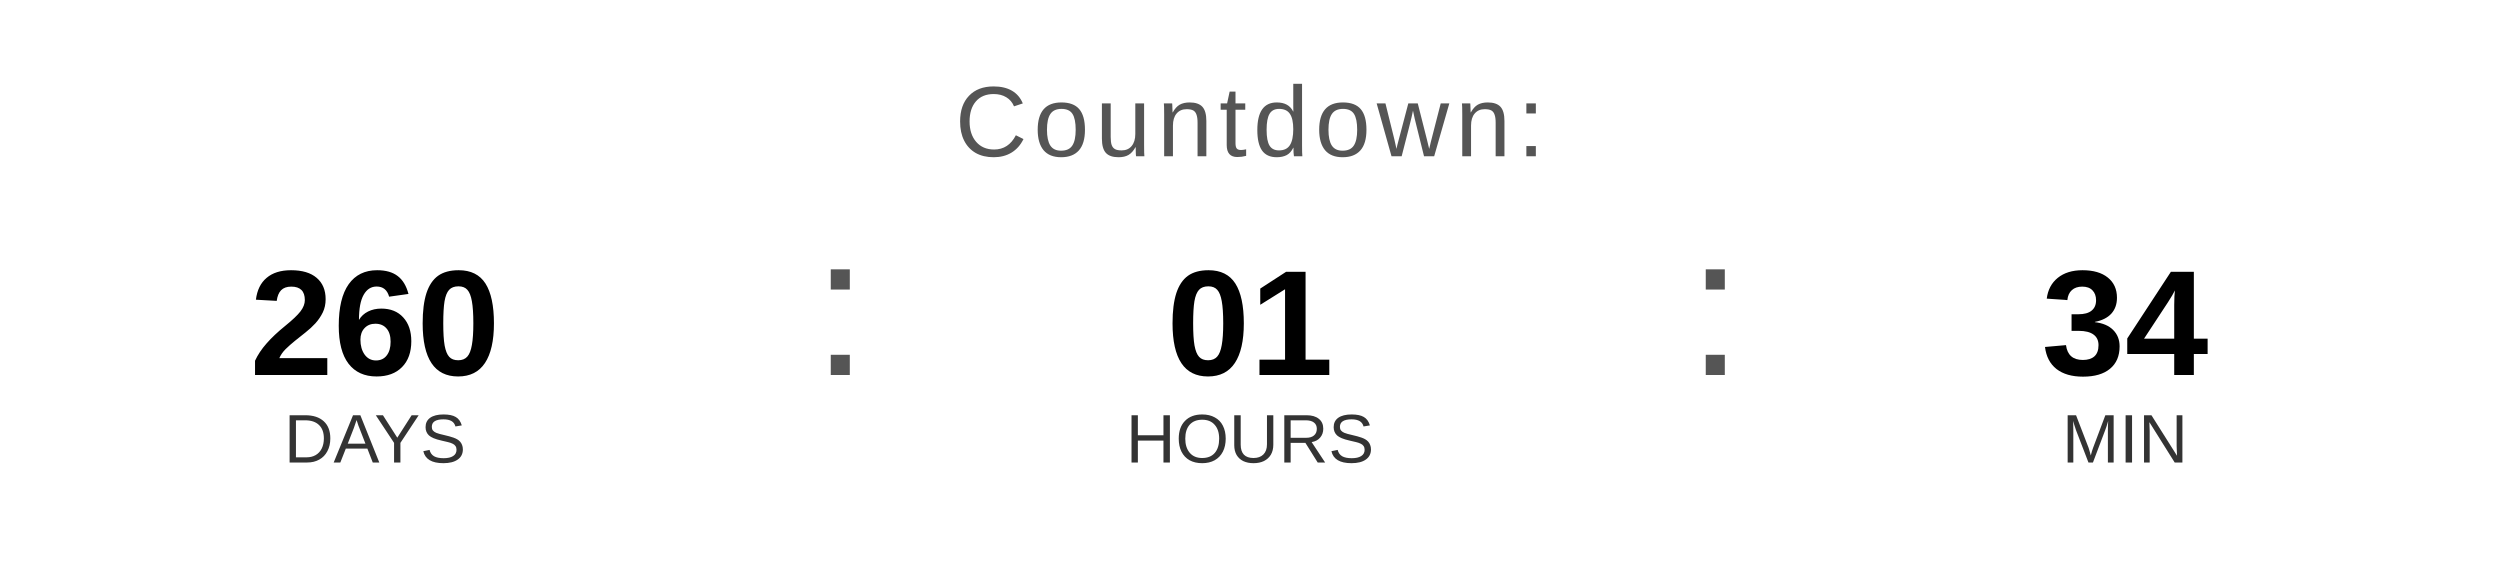
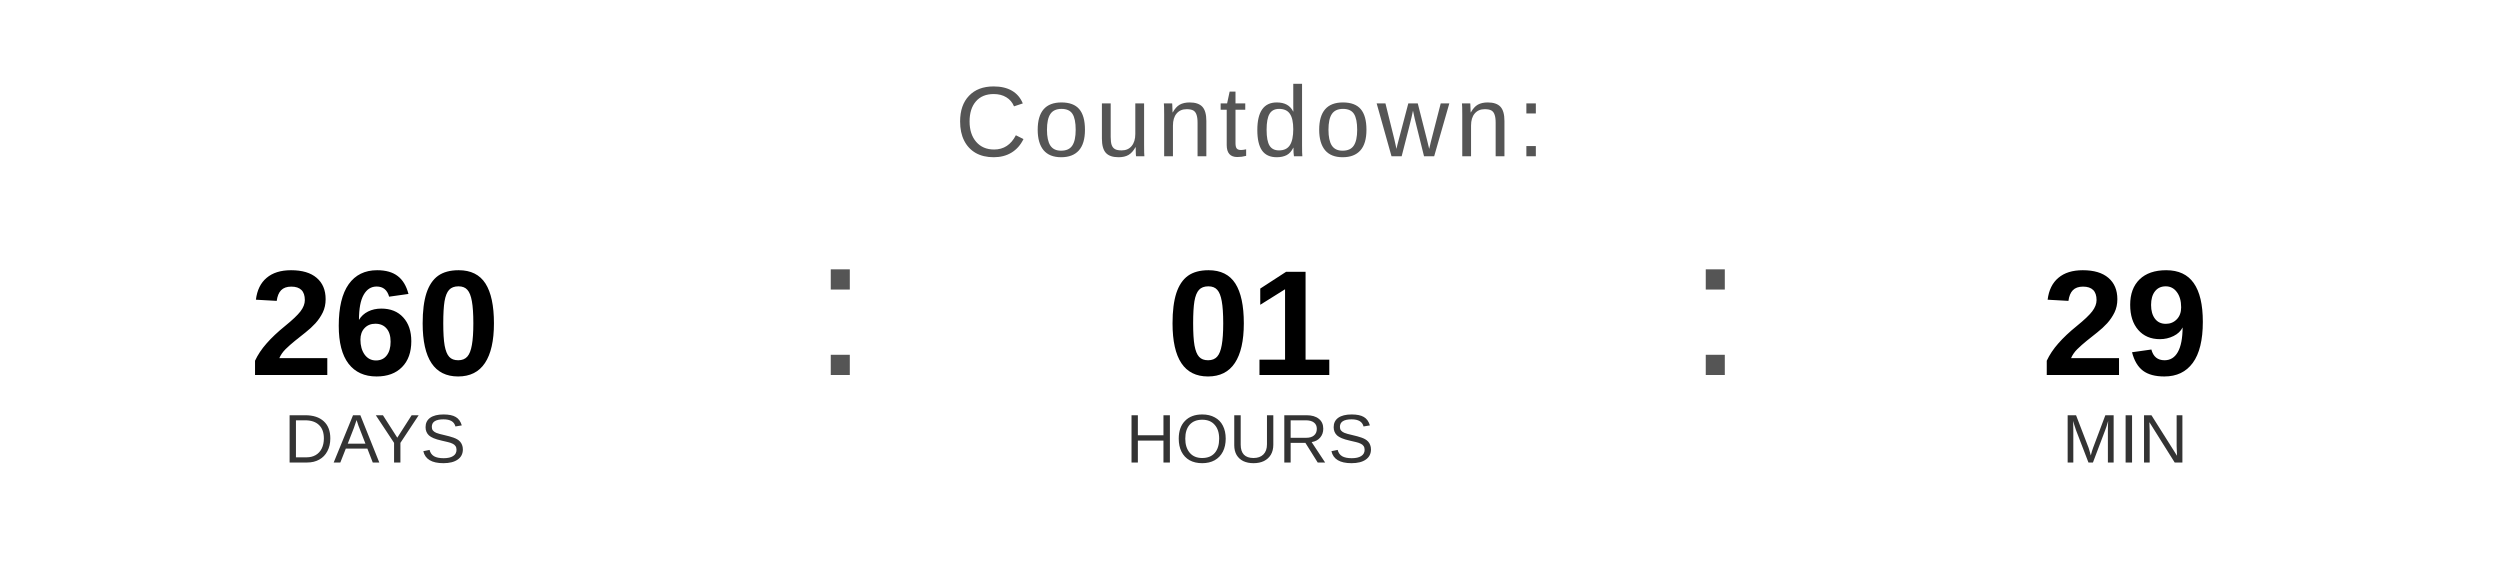
<svg xmlns="http://www.w3.org/2000/svg" width="400" height="90" viewBox="0 0 400 90">
  <text x="200" y="25" font-family="Arial, Helvetica, sans-serif" font-size="16" fill="#555555" text-anchor="middle" letter-spacing="1">
    Countdown:
  </text>
  <text x="60" y="60" font-family="Arial, Helvetica, sans-serif" font-size="24" font-weight="bold" fill="#000000" text-anchor="middle">260</text>
  <text x="60" y="74" font-family="Arial, Helvetica, sans-serif" font-size="11" fill="#333333" text-anchor="middle">DAYS</text>
  <text x="130" y="60" font-family="Arial, sans-serif" font-size="32" fill="#555555">:</text>
  <text x="200" y="60" font-family="Arial, Helvetica, sans-serif" font-size="24" font-weight="bold" fill="#000000" text-anchor="middle">01</text>
  <text x="200" y="74" font-family="Arial, Helvetica, sans-serif" font-size="11" fill="#333333" text-anchor="middle">HOURS</text>
  <text x="270" y="60" font-family="Arial, sans-serif" font-size="32" fill="#555555">:</text>
-   <text x="340" y="60" font-family="Arial, Helvetica, sans-serif" font-size="24" font-weight="bold" fill="#000000" text-anchor="middle">34</text>
+   <text x="340" y="60" font-family="Arial, Helvetica, sans-serif" font-size="24" font-weight="bold" fill="#000000" text-anchor="middle">29</text>
  <text x="340" y="74" font-family="Arial, Helvetica, sans-serif" font-size="11" fill="#333333" text-anchor="middle">MIN</text>
</svg>
